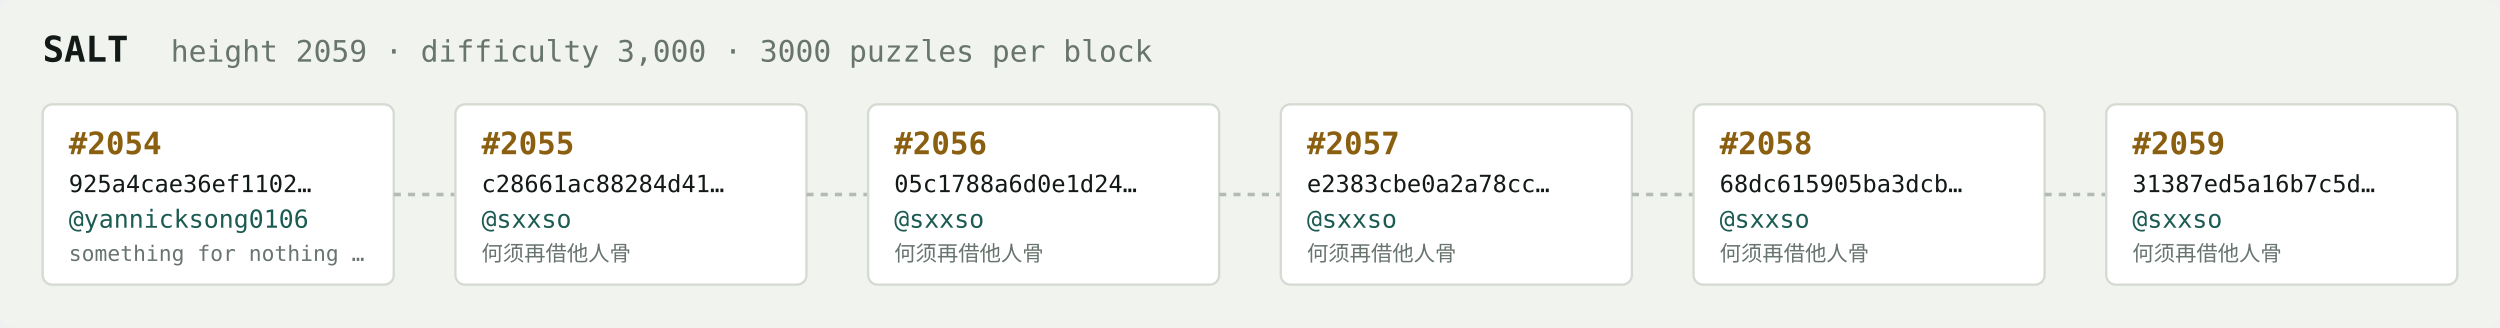
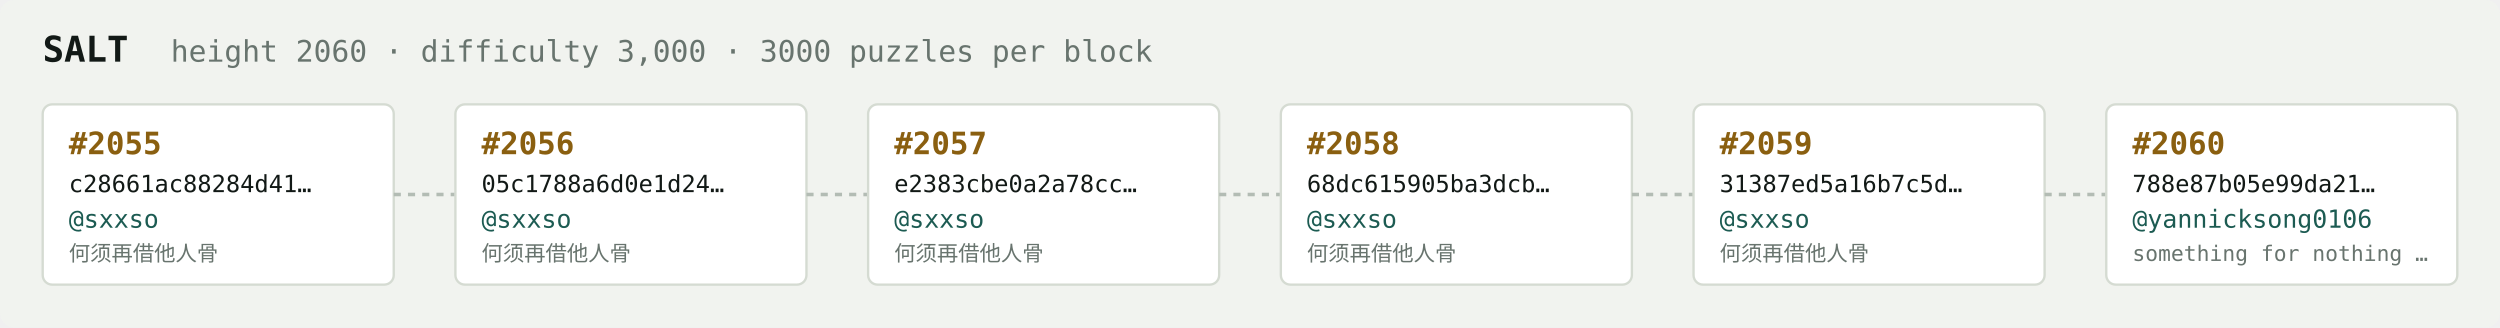
<svg xmlns="http://www.w3.org/2000/svg" width="1054" height="138" viewBox="0 0 1054 138" font-family="ui-monospace,SFMono-Regular,Menlo,monospace">
  <rect fill="#f1f3ef" width="1054" height="138" rx="6" />
  <text x="18" y="26" fill="#121916" font-size="15" font-weight="700">SALT</text>
-   <text x="72" y="26" fill="#68746e" font-size="12.5">height 2059 · difficulty 3,000 · 3000 puzzles per block</text>
+   <text x="72" y="26" fill="#68746e" font-size="12.5">height 2060 · difficulty 3,000 · 3000 puzzles per block</text>
  <rect x="18" y="44" width="148" height="76" rx="4" fill="#ffffff" stroke="#d5dbd2" stroke-width="1" />
-   <text x="29" y="65" fill="#8a5f10" font-size="13" font-weight="700">#2054</text>
-   <text x="29" y="81" fill="#121916" font-size="10">925a4cae36ef1102…</text>
-   <text x="29" y="96" fill="#1c5b52" font-size="10.5">@yannicksong0106</text>
-   <text x="29" y="110" fill="#68746e" font-size="9">something for nothing …</text>
+   <text x="29" y="65" fill="#8a5f10" font-size="13" font-weight="700">#2055</text>
+   <text x="29" y="81" fill="#121916" font-size="10">c28661ac88284d41…</text>
+   <text x="29" y="96" fill="#1c5b52" font-size="10.5">@sxxso</text>
+   <text x="29" y="110" fill="#68746e" font-size="9">何须再借他人骨</text>
  <line x1="166" y1="82.0" x2="192" y2="82.0" stroke="#b3bcb4" stroke-width="1.5" stroke-dasharray="3 3" />
  <rect x="192" y="44" width="148" height="76" rx="4" fill="#ffffff" stroke="#d5dbd2" stroke-width="1" />
-   <text x="203" y="65" fill="#8a5f10" font-size="13" font-weight="700">#2055</text>
-   <text x="203" y="81" fill="#121916" font-size="10">c28661ac88284d41…</text>
+   <text x="203" y="65" fill="#8a5f10" font-size="13" font-weight="700">#2056</text>
+   <text x="203" y="81" fill="#121916" font-size="10">05c1788a6d0e1d24…</text>
  <text x="203" y="96" fill="#1c5b52" font-size="10.5">@sxxso</text>
  <text x="203" y="110" fill="#68746e" font-size="9">何须再借他人骨</text>
  <line x1="340" y1="82.0" x2="366" y2="82.0" stroke="#b3bcb4" stroke-width="1.5" stroke-dasharray="3 3" />
  <rect x="366" y="44" width="148" height="76" rx="4" fill="#ffffff" stroke="#d5dbd2" stroke-width="1" />
-   <text x="377" y="65" fill="#8a5f10" font-size="13" font-weight="700">#2056</text>
-   <text x="377" y="81" fill="#121916" font-size="10">05c1788a6d0e1d24…</text>
+   <text x="377" y="65" fill="#8a5f10" font-size="13" font-weight="700">#2057</text>
+   <text x="377" y="81" fill="#121916" font-size="10">e2383cbe0a2a78cc…</text>
  <text x="377" y="96" fill="#1c5b52" font-size="10.5">@sxxso</text>
  <text x="377" y="110" fill="#68746e" font-size="9">何须再借他人骨</text>
  <line x1="514" y1="82.0" x2="540" y2="82.0" stroke="#b3bcb4" stroke-width="1.5" stroke-dasharray="3 3" />
  <rect x="540" y="44" width="148" height="76" rx="4" fill="#ffffff" stroke="#d5dbd2" stroke-width="1" />
-   <text x="551" y="65" fill="#8a5f10" font-size="13" font-weight="700">#2057</text>
-   <text x="551" y="81" fill="#121916" font-size="10">e2383cbe0a2a78cc…</text>
+   <text x="551" y="65" fill="#8a5f10" font-size="13" font-weight="700">#2058</text>
+   <text x="551" y="81" fill="#121916" font-size="10">68dc615905ba3dcb…</text>
  <text x="551" y="96" fill="#1c5b52" font-size="10.5">@sxxso</text>
  <text x="551" y="110" fill="#68746e" font-size="9">何须再借他人骨</text>
  <line x1="688" y1="82.0" x2="714" y2="82.0" stroke="#b3bcb4" stroke-width="1.5" stroke-dasharray="3 3" />
  <rect x="714" y="44" width="148" height="76" rx="4" fill="#ffffff" stroke="#d5dbd2" stroke-width="1" />
-   <text x="725" y="65" fill="#8a5f10" font-size="13" font-weight="700">#2058</text>
-   <text x="725" y="81" fill="#121916" font-size="10">68dc615905ba3dcb…</text>
+   <text x="725" y="65" fill="#8a5f10" font-size="13" font-weight="700">#2059</text>
+   <text x="725" y="81" fill="#121916" font-size="10">31387ed5a16b7c5d…</text>
  <text x="725" y="96" fill="#1c5b52" font-size="10.5">@sxxso</text>
  <text x="725" y="110" fill="#68746e" font-size="9">何须再借他人骨</text>
  <line x1="862" y1="82.0" x2="888" y2="82.0" stroke="#b3bcb4" stroke-width="1.5" stroke-dasharray="3 3" />
  <rect x="888" y="44" width="148" height="76" rx="4" fill="#ffffff" stroke="#d5dbd2" stroke-width="1" />
-   <text x="899" y="65" fill="#8a5f10" font-size="13" font-weight="700">#2059</text>
-   <text x="899" y="81" fill="#121916" font-size="10">31387ed5a16b7c5d…</text>
-   <text x="899" y="96" fill="#1c5b52" font-size="10.5">@sxxso</text>
-   <text x="899" y="110" fill="#68746e" font-size="9">何须再借他人骨</text>
+   <text x="899" y="65" fill="#8a5f10" font-size="13" font-weight="700">#2060</text>
+   <text x="899" y="81" fill="#121916" font-size="10">788e87b05e99da21…</text>
+   <text x="899" y="96" fill="#1c5b52" font-size="10.5">@yannicksong0106</text>
+   <text x="899" y="110" fill="#68746e" font-size="9">something for nothing …</text>
</svg>
